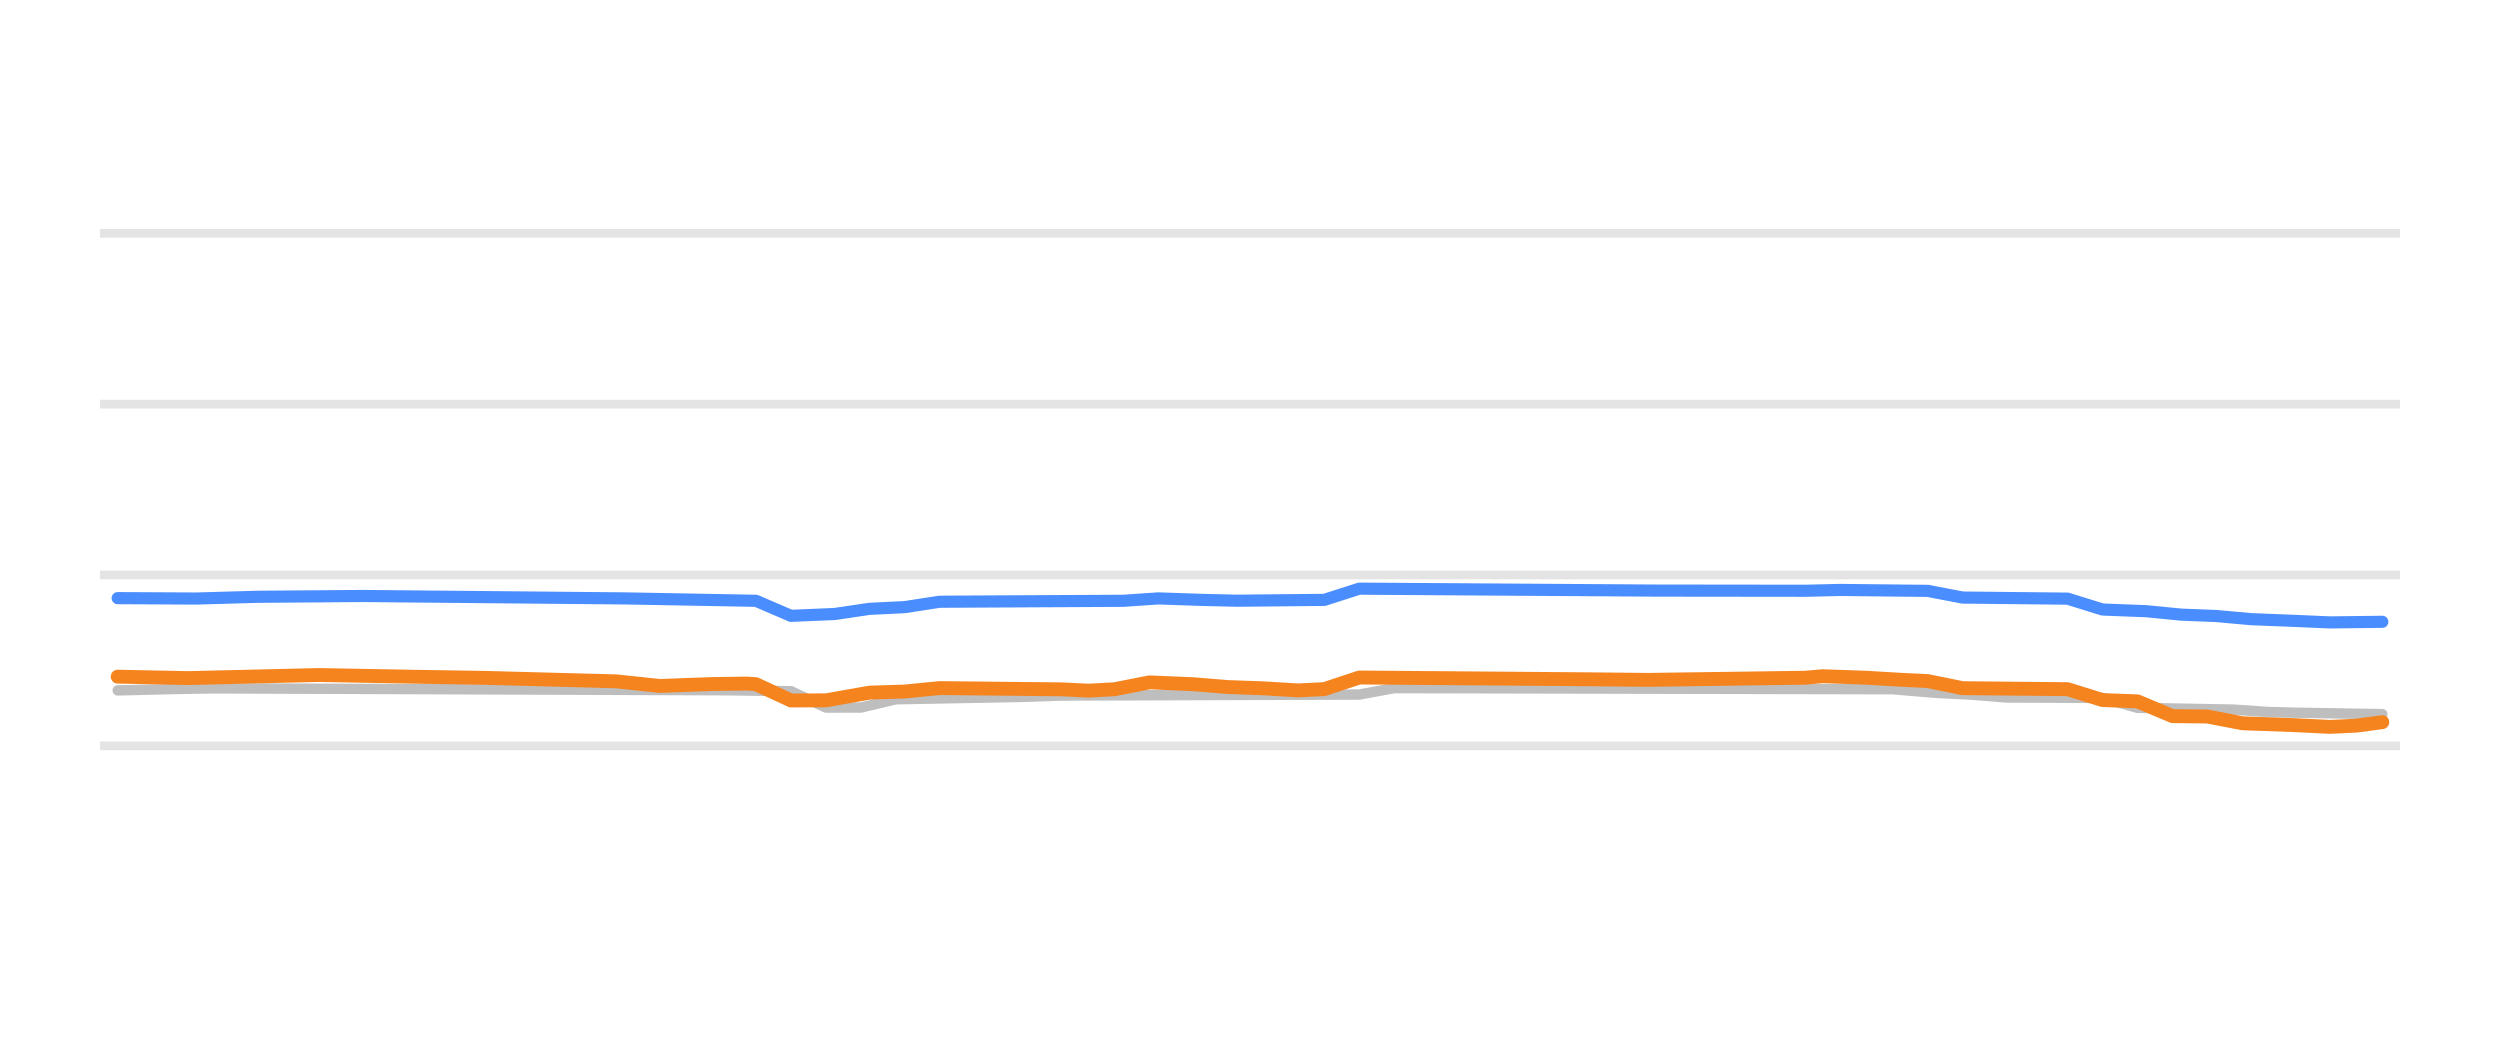
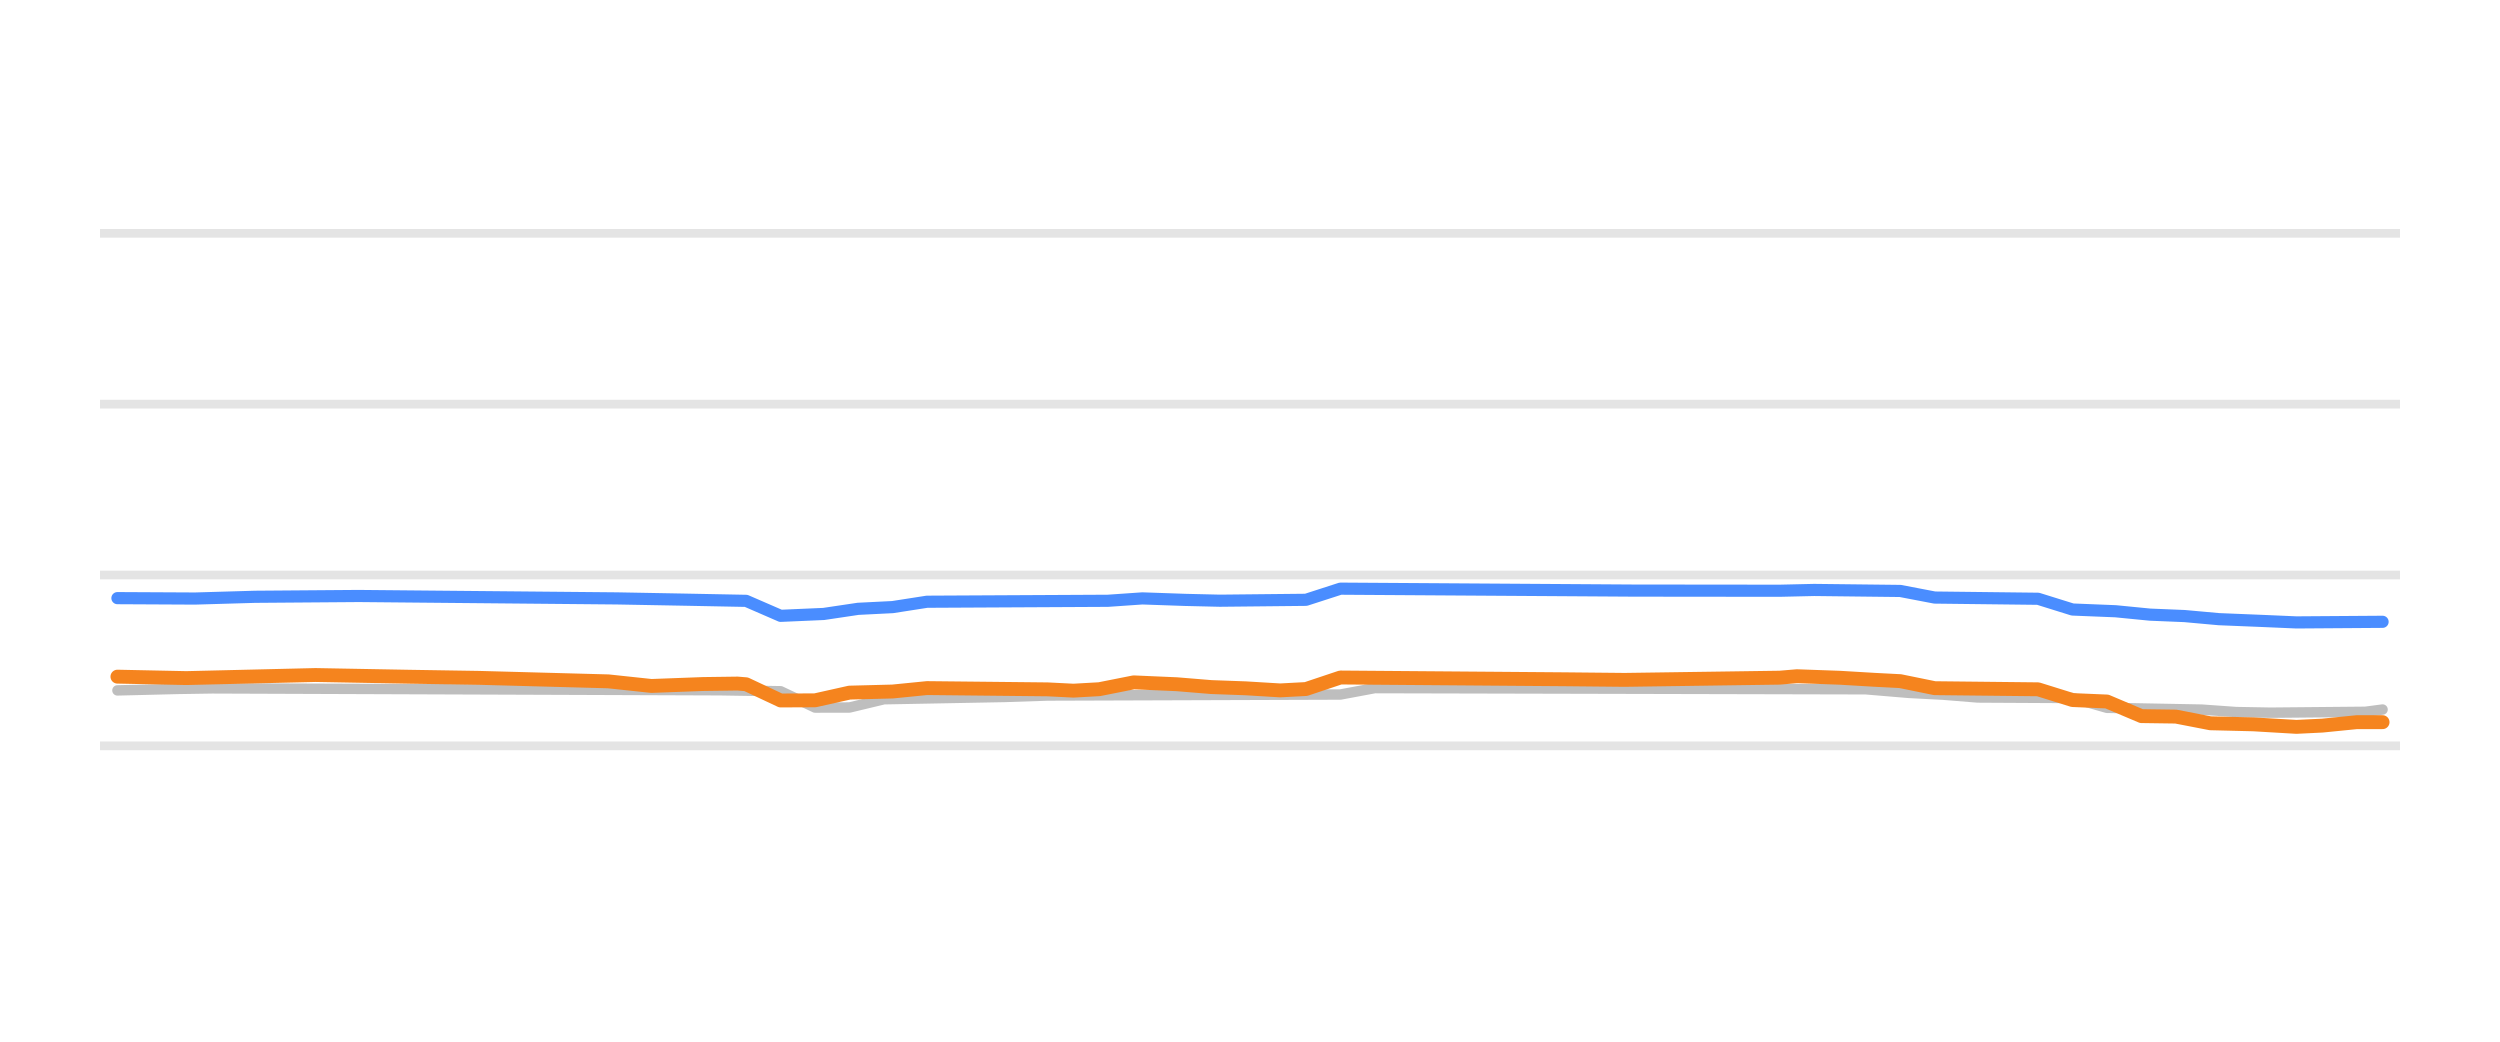
<svg xmlns="http://www.w3.org/2000/svg" width="144pt" height="60pt" viewBox="0 0 144 60" version="1.1">
  <defs>
    <style type="text/css">*{stroke-linejoin: round; stroke-linecap: butt}</style>
  </defs>
  <g id="figure_1">
    <g id="patch_1">
      <path d="M 0 60  L 144 60  L 144 0  L 0 0  L 0 60  z " style="fill: none; opacity: 0" />
    </g>
    <g id="axes_1">
      <g id="patch_2">
        <path d="M 5.76 52.8  L 138.24 52.8  L 138.24 3.6  L 5.76 3.6  L 5.76 52.8  z " style="fill: none" />
      </g>
      <g id="matplotlib.axis_1" />
      <g id="matplotlib.axis_2" />
      <g id="line2d_1">
-         <path d="M 5.76 42.96  L 138.24 42.96  " clip-path="url(#p2405363f18)" style="fill: none; stroke: #b2b2b2; stroke-opacity: 0.35; stroke-width: 0.5; stroke-linecap: square" />
+         <path d="M 5.76 42.96  L 138.24 42.96  " clip-path="url(#p6287d77fb8)" style="fill: none; stroke: #b2b2b2; stroke-opacity: 0.35; stroke-width: 0.5; stroke-linecap: square" />
      </g>
      <g id="line2d_2">
-         <path d="M 5.76 33.12  L 138.24 33.12  " clip-path="url(#p2405363f18)" style="fill: none; stroke: #b2b2b2; stroke-opacity: 0.35; stroke-width: 0.5; stroke-linecap: square" />
+         <path d="M 5.76 33.12  L 138.24 33.12  " clip-path="url(#p6287d77fb8)" style="fill: none; stroke: #b2b2b2; stroke-opacity: 0.35; stroke-width: 0.5; stroke-linecap: square" />
      </g>
      <g id="line2d_3">
-         <path d="M 5.76 23.28  L 138.24 23.28  " clip-path="url(#p2405363f18)" style="fill: none; stroke: #b2b2b2; stroke-opacity: 0.35; stroke-width: 0.5; stroke-linecap: square" />
+         <path d="M 5.76 23.28  L 138.24 23.28  " clip-path="url(#p6287d77fb8)" style="fill: none; stroke: #b2b2b2; stroke-opacity: 0.35; stroke-width: 0.5; stroke-linecap: square" />
      </g>
      <g id="line2d_4">
-         <path d="M 5.76 13.44  L 138.24 13.44  " clip-path="url(#p2405363f18)" style="fill: none; stroke: #b2b2b2; stroke-opacity: 0.35; stroke-width: 0.5; stroke-linecap: square" />
+         <path d="M 5.76 13.44  L 138.24 13.44  " clip-path="url(#p6287d77fb8)" style="fill: none; stroke: #b2b2b2; stroke-opacity: 0.35; stroke-width: 0.5; stroke-linecap: square" />
      </g>
      <g id="line2d_5">
-         <path d="M 6.779 39.767  L 10.305 39.681  L 12.319 39.649  L 42.034 39.759  L 45.559 39.813  L 47.574 40.756  L 49.588 40.754  L 51.603 40.277  L 58.654 40.146  L 61.172 40.062  L 78.295 40.006  L 80.31 39.634  L 109.017 39.699  L 111.535 39.91  L 113.55 40.012  L 115.565 40.175  L 121.105 40.199  L 123.119 40.771  L 128.659 40.874  L 130.674 41.013  L 132.185 41.051  L 137.221 41.135  L 137.221 41.135  " clip-path="url(#p2405363f18)" style="fill: none; stroke: #bebebe; stroke-width: 0.6; stroke-linecap: round" />
+         <path d="M 6.764 39.767  L 10.236 39.681  L 12.221 39.649  L 41.49 39.759  L 44.963 39.816  L 46.947 40.756  L 48.932 40.752  L 50.916 40.276  L 57.861 40.145  L 60.342 40.062  L 77.209 40.004  L 79.193 39.634  L 107.471 39.702  L 109.951 39.91  L 111.936 40.015  L 113.92 40.175  L 119.377 40.205  L 121.361 40.771  L 126.818 40.874  L 128.803 41.015  L 130.787 41.051  L 136.244 41  L 137.236 40.869  L 137.236 40.869  " clip-path="url(#p6287d77fb8)" style="fill: none; stroke: #bebebe; stroke-width: 0.6; stroke-linecap: round" />
      </g>
      <g id="line2d_6">
-         <path d="M 6.779 34.453  L 11.312 34.476  L 14.837 34.375  L 20.881 34.329  L 35.99 34.468  L 40.019 34.541  L 43.545 34.606  L 45.559 35.472  L 48.077 35.366  L 50.092 35.068  L 52.106 34.971  L 54.121 34.66  L 64.697 34.606  L 66.712 34.468  L 69.23 34.553  L 71.245 34.601  L 76.281 34.553  L 78.295 33.907  L 95.419 34.018  L 103.981 34.028  L 105.995 33.981  L 111.032 34.034  L 113.046 34.419  L 119.09 34.482  L 121.105 35.108  L 123.623 35.205  L 125.637 35.403  L 127.652 35.482  L 129.666 35.664  L 132.185 35.763  L 134.199 35.851  L 137.221 35.816  L 137.221 35.816  " clip-path="url(#p2405363f18)" style="fill: none; stroke: #4a8dff; stroke-width: 0.7; stroke-linecap: round" />
+         <path d="M 6.764 34.453  L 11.228 34.476  L 14.701 34.375  L 20.654 34.329  L 35.537 34.468  L 39.506 34.541  L 42.978 34.609  L 44.963 35.472  L 47.443 35.364  L 49.428 35.068  L 51.412 34.969  L 53.396 34.66  L 63.814 34.605  L 65.799 34.468  L 68.279 34.554  L 70.264 34.601  L 75.225 34.549  L 77.209 33.907  L 94.076 34.018  L 102.51 34.027  L 104.494 33.981  L 109.455 34.039  L 111.439 34.419  L 117.393 34.489  L 119.377 35.108  L 121.857 35.208  L 123.842 35.403  L 125.826 35.485  L 127.811 35.664  L 130.291 35.765  L 132.275 35.851  L 137.236 35.816  L 137.236 35.816  " clip-path="url(#p6287d77fb8)" style="fill: none; stroke: #4a8dff; stroke-width: 0.7; stroke-linecap: round" />
      </g>
      <g id="line2d_7">
-         <path d="M 6.779 38.975  L 10.808 39.058  L 18.363 38.881  L 23.903 38.981  L 27.932 39.045  L 35.486 39.245  L 38.005 39.511  L 41.026 39.4  L 43.041 39.373  L 43.545 39.411  L 45.559 40.347  L 47.574 40.34  L 50.092 39.895  L 52.106 39.832  L 54.121 39.634  L 61.172 39.706  L 62.683 39.782  L 64.194 39.701  L 66.208 39.304  L 68.726 39.411  L 70.741 39.575  L 72.755 39.646  L 74.77 39.767  L 76.281 39.692  L 78.295 39.024  L 91.39 39.126  L 94.915 39.161  L 103.981 39.037  L 104.988 38.95  L 107.506 39.037  L 109.521 39.157  L 111.032 39.229  L 113.046 39.639  L 119.09 39.697  L 121.105 40.323  L 123.119 40.398  L 125.134 41.248  L 127.148 41.272  L 129.163 41.661  L 132.185 41.77  L 134.199 41.868  L 135.71 41.798  L 137.221 41.597  L 137.221 41.597  " clip-path="url(#p2405363f18)" style="fill: none; stroke: #f5841e; stroke-width: 0.8; stroke-linecap: round" />
+         <path d="M 6.764 38.975  L 10.732 39.058  L 18.174 38.881  L 23.631 38.981  L 27.6 39.045  L 35.041 39.246  L 37.521 39.511  L 40.498 39.4  L 42.482 39.373  L 42.978 39.414  L 44.963 40.347  L 46.947 40.339  L 48.932 39.895  L 51.412 39.831  L 53.396 39.634  L 60.342 39.707  L 61.83 39.782  L 63.318 39.698  L 65.303 39.304  L 67.783 39.412  L 69.768 39.575  L 71.752 39.647  L 73.736 39.767  L 75.225 39.688  L 77.209 39.024  L 90.107 39.126  L 93.58 39.161  L 102.51 39.034  L 103.502 38.95  L 105.982 39.039  L 107.967 39.157  L 109.455 39.234  L 111.439 39.639  L 117.393 39.704  L 119.377 40.323  L 121.361 40.407  L 123.346 41.248  L 125.33 41.276  L 127.314 41.661  L 129.795 41.722  L 132.275 41.868  L 133.764 41.795  L 135.748 41.597  L 137.236 41.597  L 137.236 41.597  " clip-path="url(#p6287d77fb8)" style="fill: none; stroke: #f5841e; stroke-width: 0.8; stroke-linecap: round" />
      </g>
    </g>
  </g>
  <defs>
-     <clipPath id="p2405363f18">
+     <clipPath id="p6287d77fb8">
      <rect x="5.76" y="3.6" width="132.48" height="49.2" />
    </clipPath>
  </defs>
</svg>
